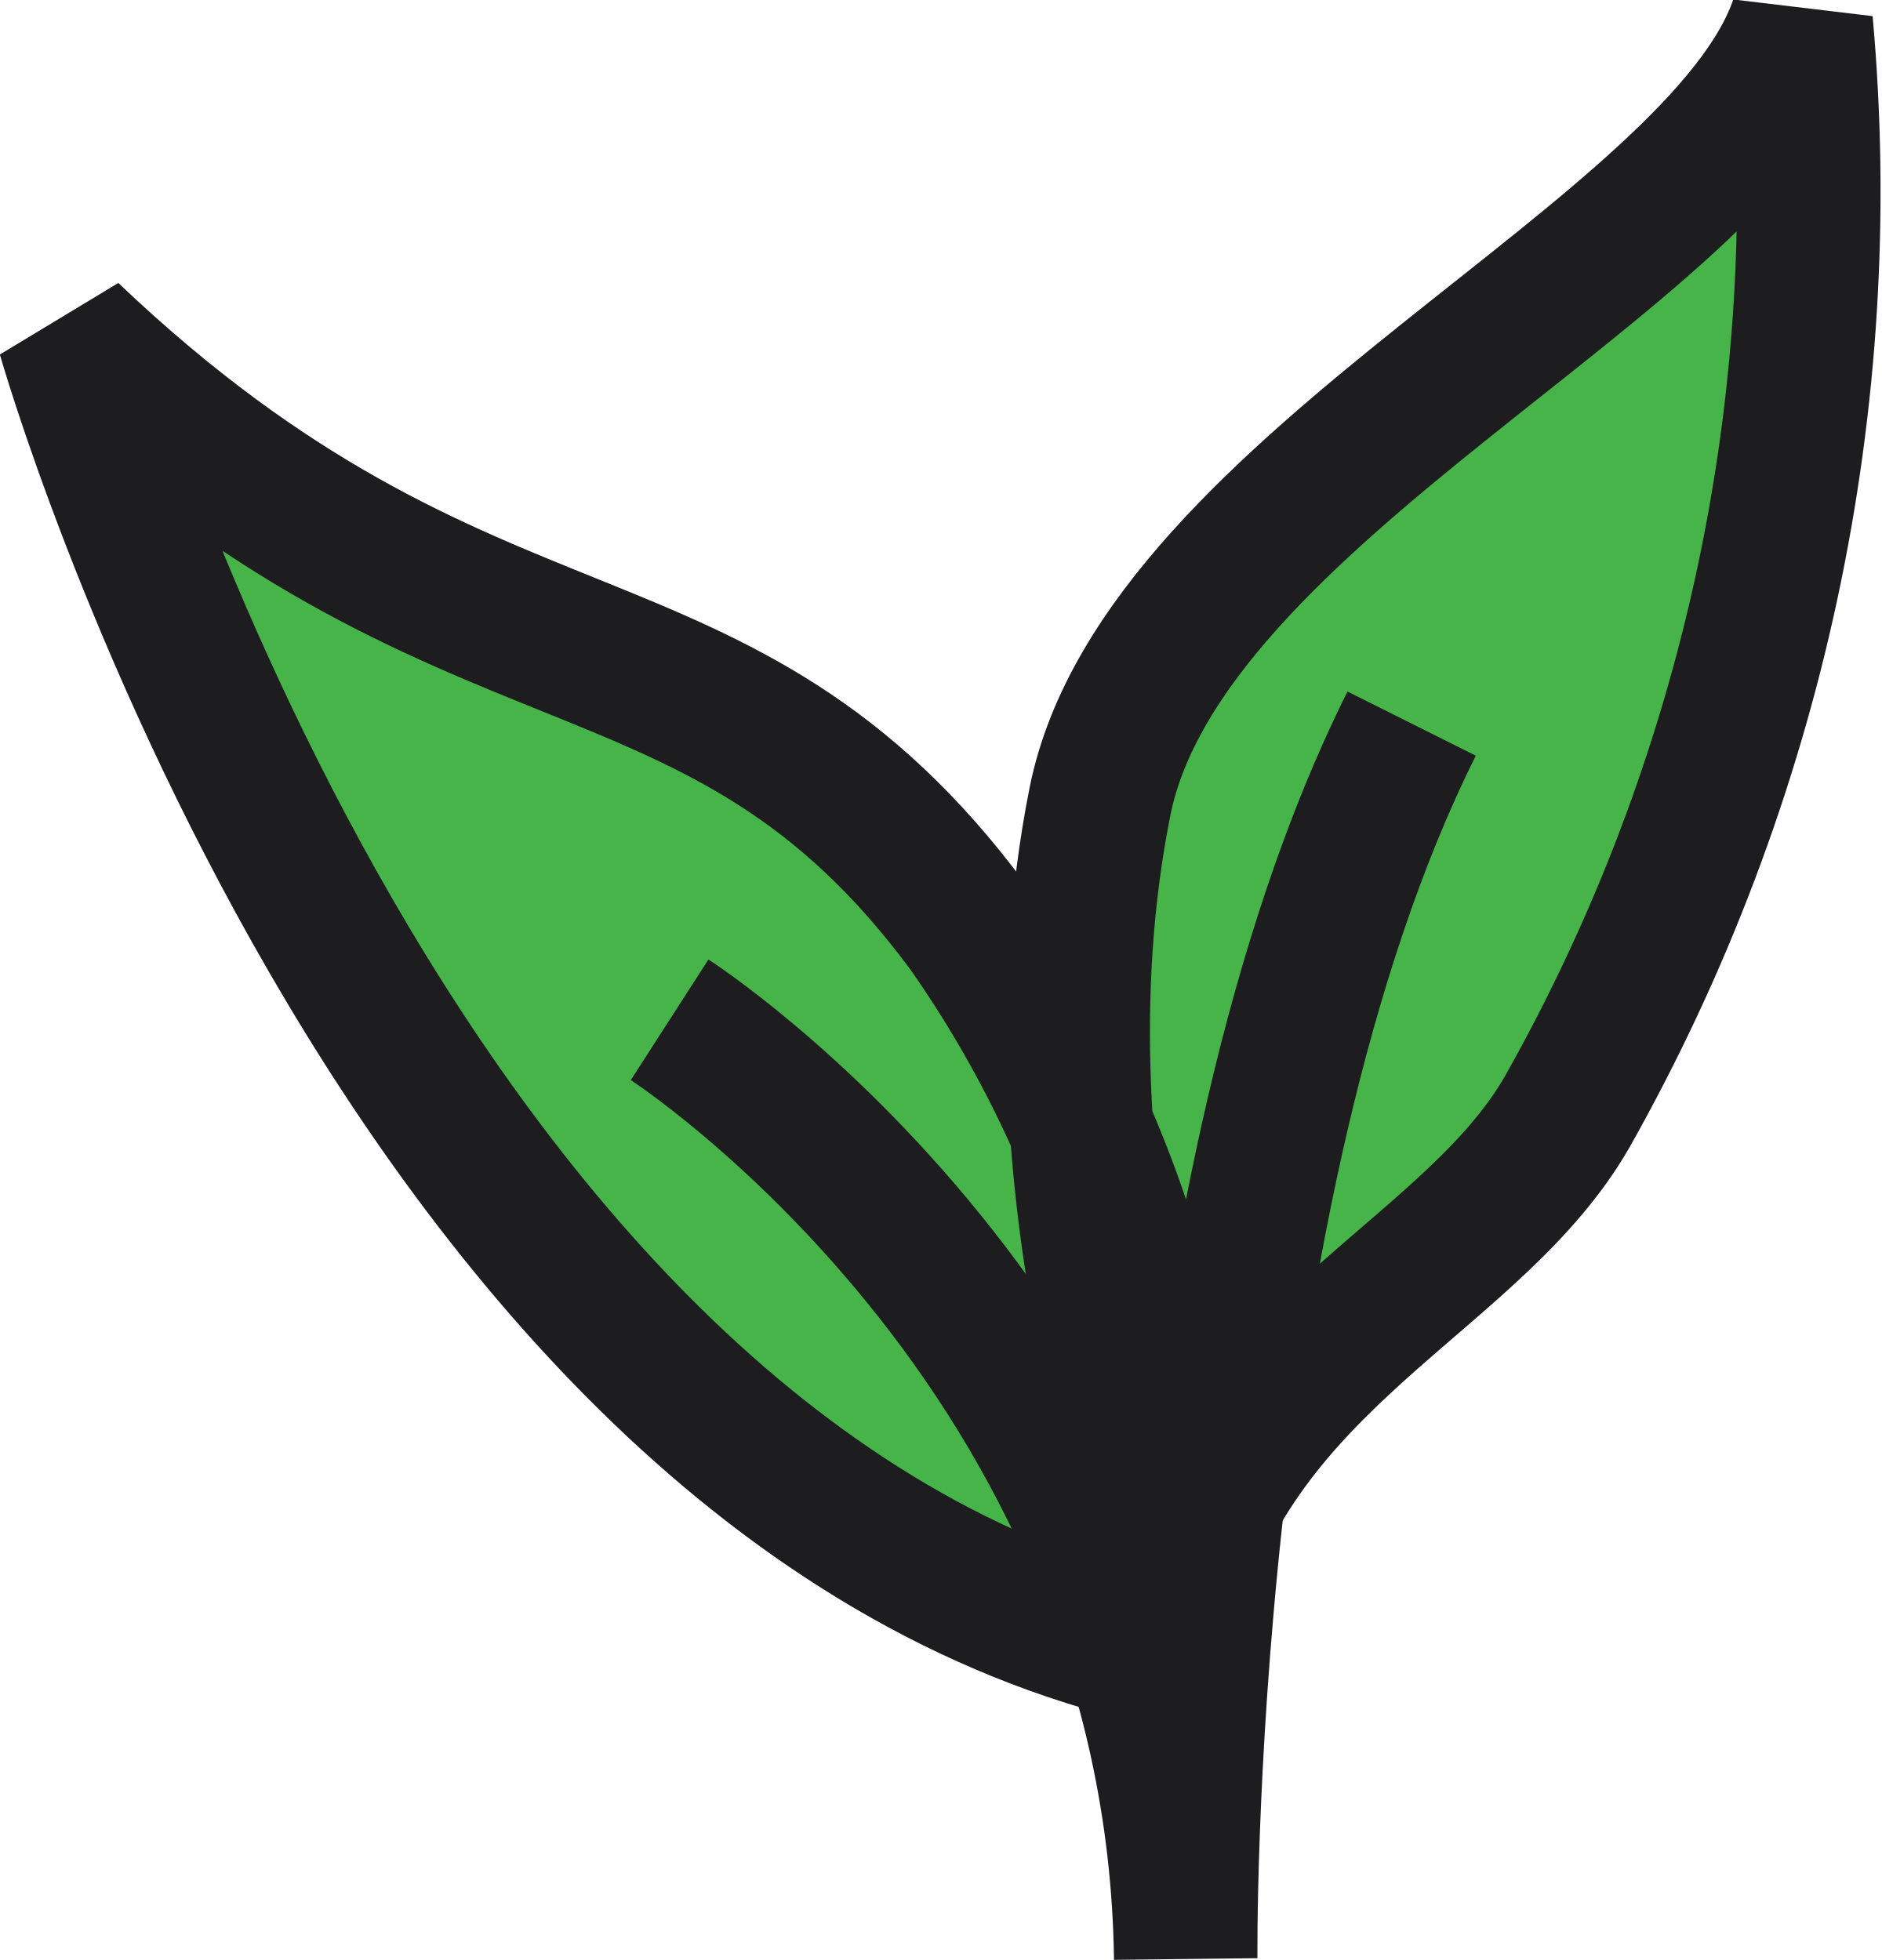
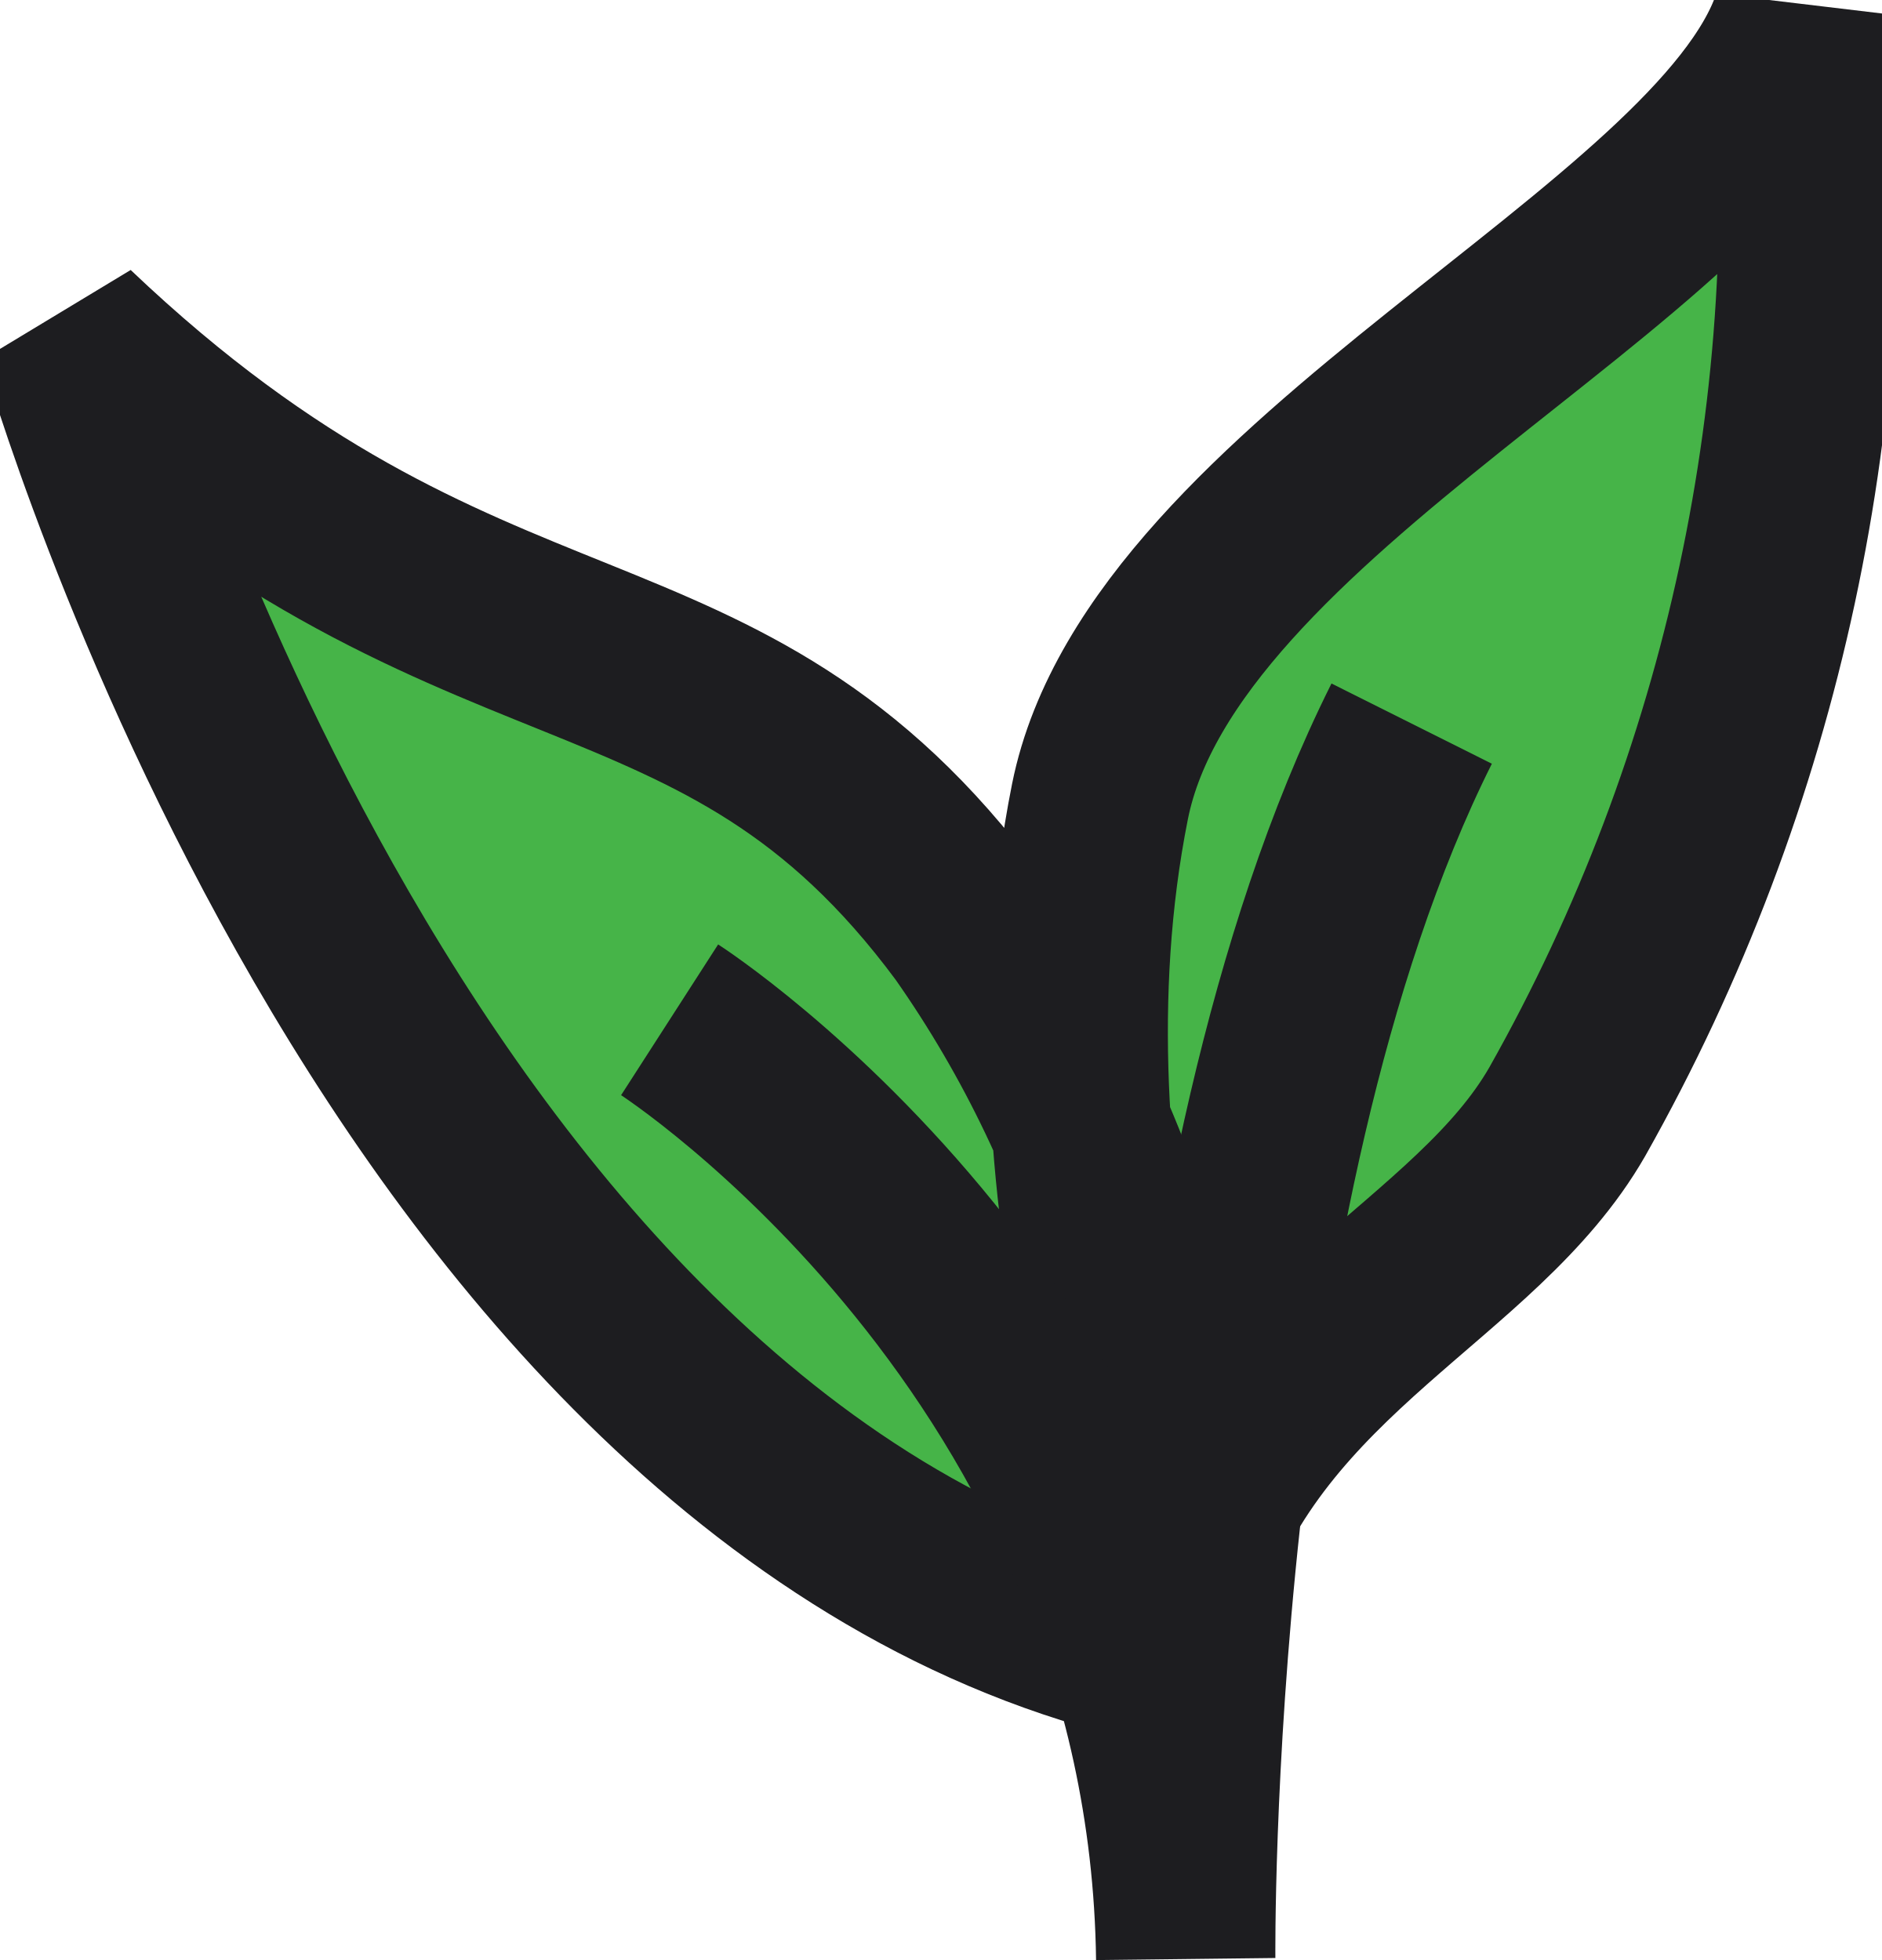
<svg xmlns="http://www.w3.org/2000/svg" viewBox="0 0 52.46 54.66">
  <defs>
-     <style>.cls-1{fill:#46b448;}.cls-1,.cls-2{stroke:#1d1d20;stroke-linejoin:bevel;stroke-width:4px;}.cls-2{fill:none;}</style>
+     <style>.cls-1{fill:#46b448;}.cls-1,.cls-2{stroke:#1d1d20;stroke-linejoin:bevel;stroke-width:5px;}.cls-2{fill:none;}</style>
  </defs>
  <path class="cls-1" d="M30.67,22.35C32.43,13.57,48,7.15,50.22.63A52.25,52.25,0,0,1,43.7,31c-2.55,4.45-8.69,6.52-10.86,13C32.84,44.07,28.5,33.21,30.67,22.35ZM1.92,9.34s9.22,32.46,30.92,36.9A32.41,32.41,0,0,0,27,25.86C20,16.4,13.12,20,1.92,9.34Z" />
  <path class="cls-2" d="M18.67,28.44s14.17,9.12,14.39,26.19c0,0-.22-21.42,6.3-34.45" />
</svg>
